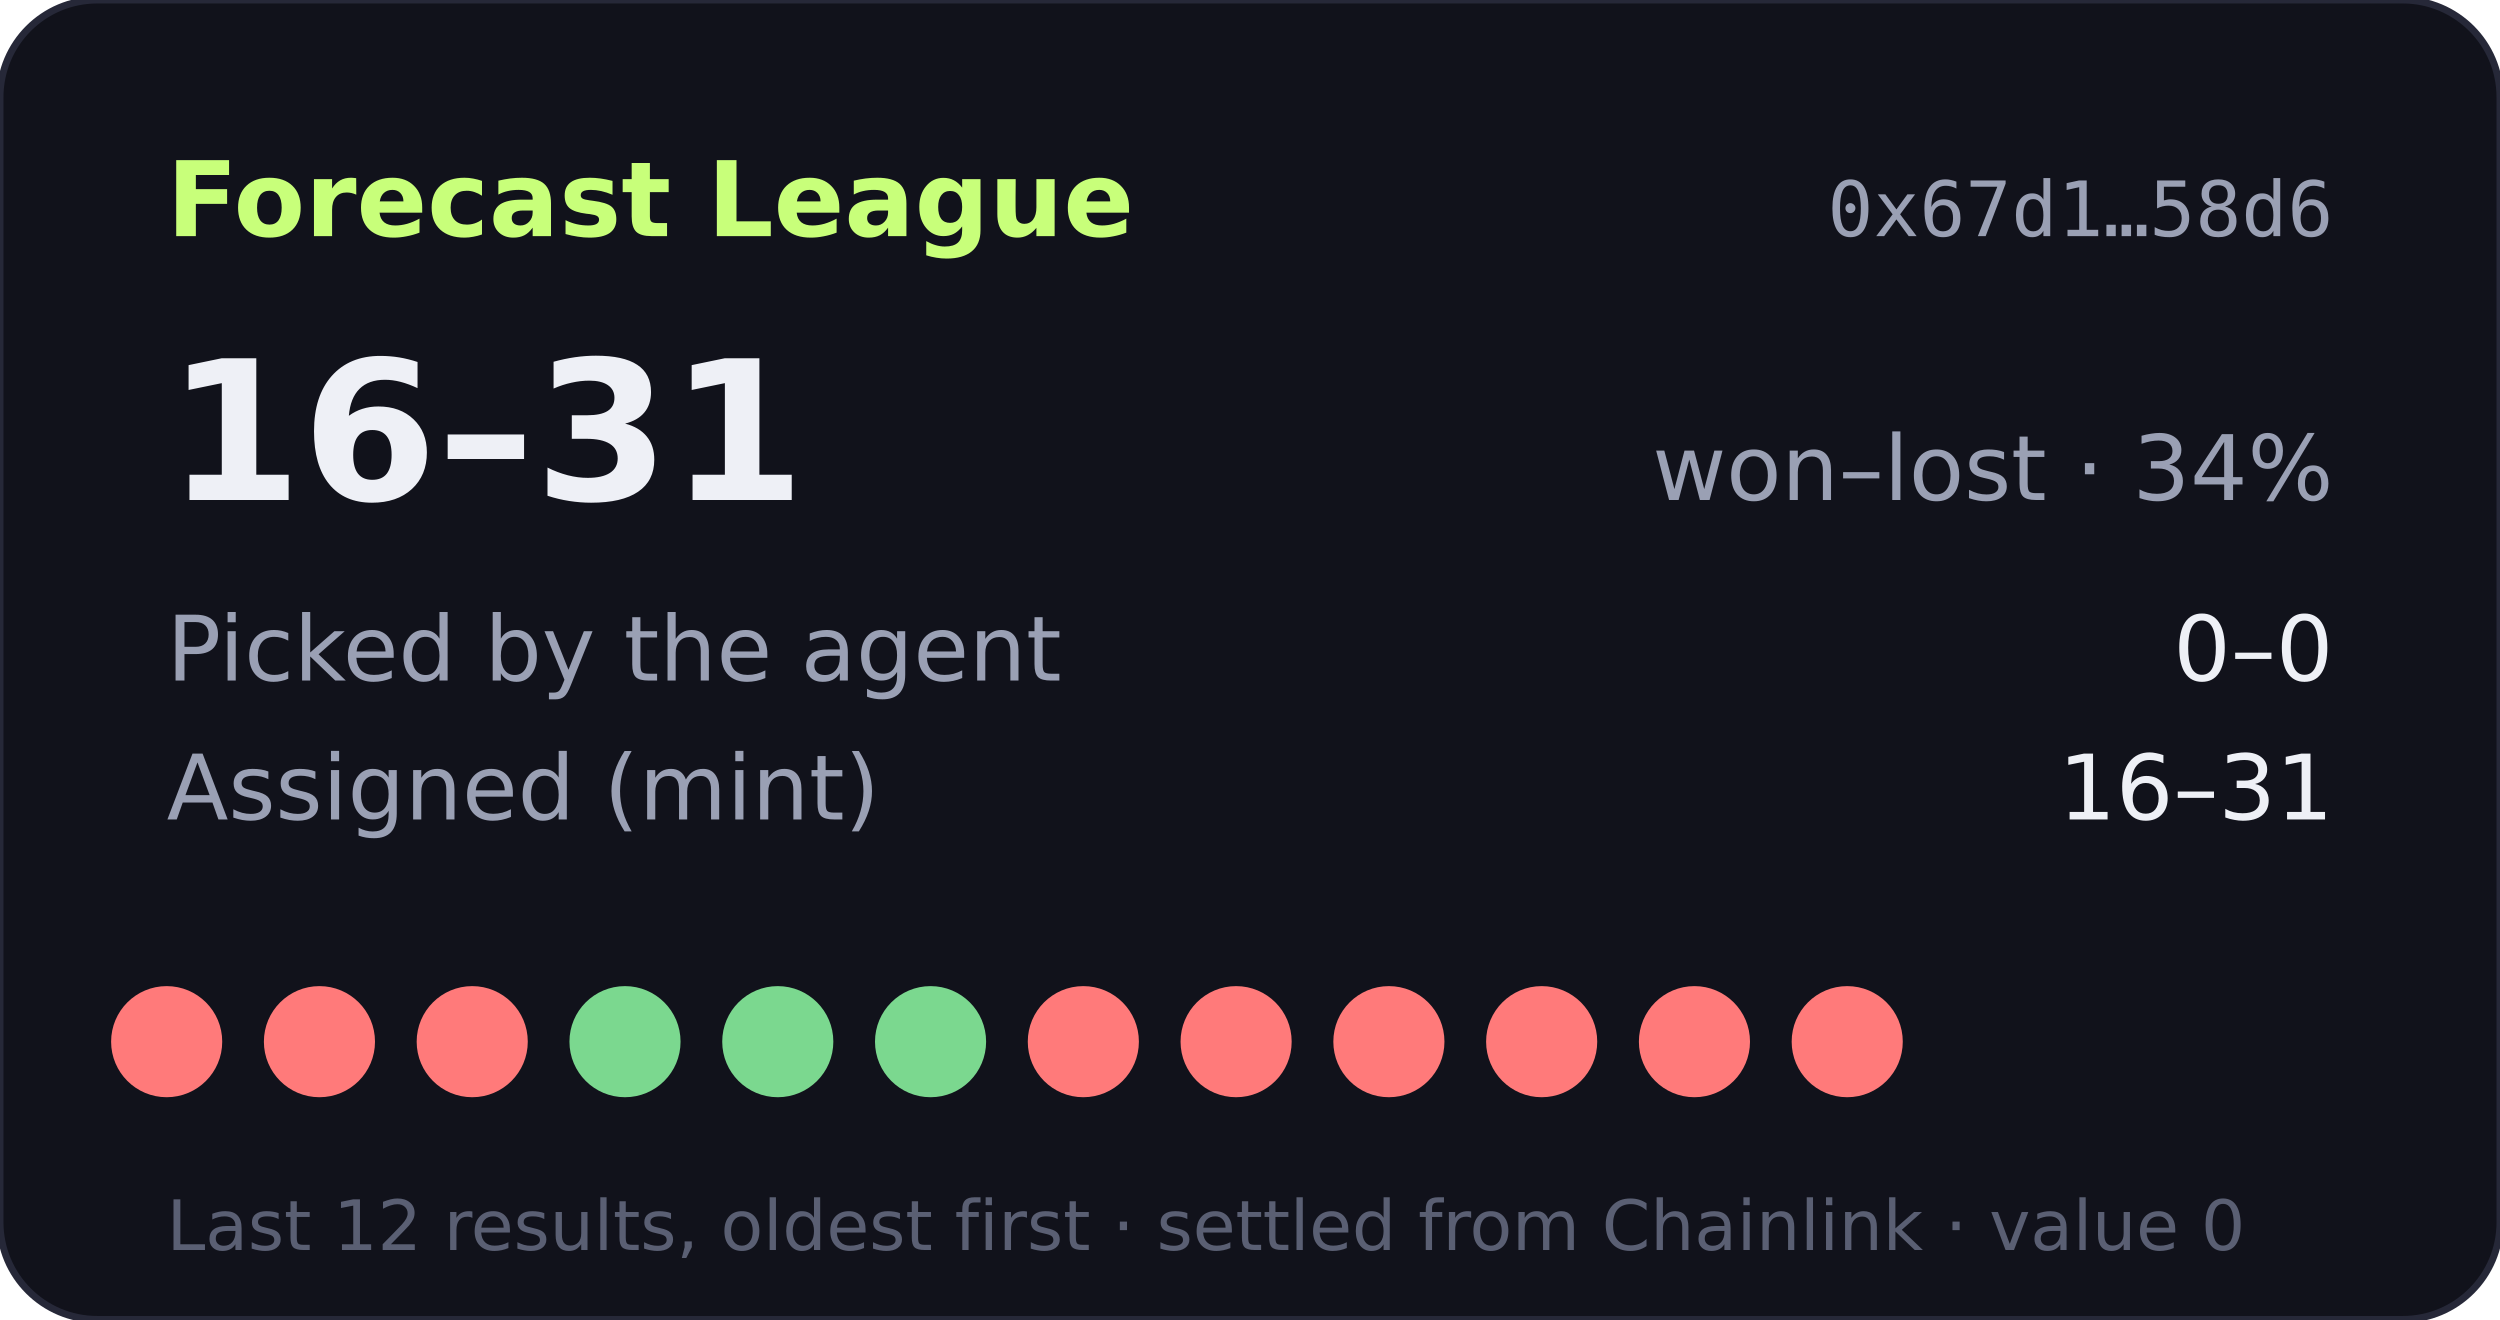
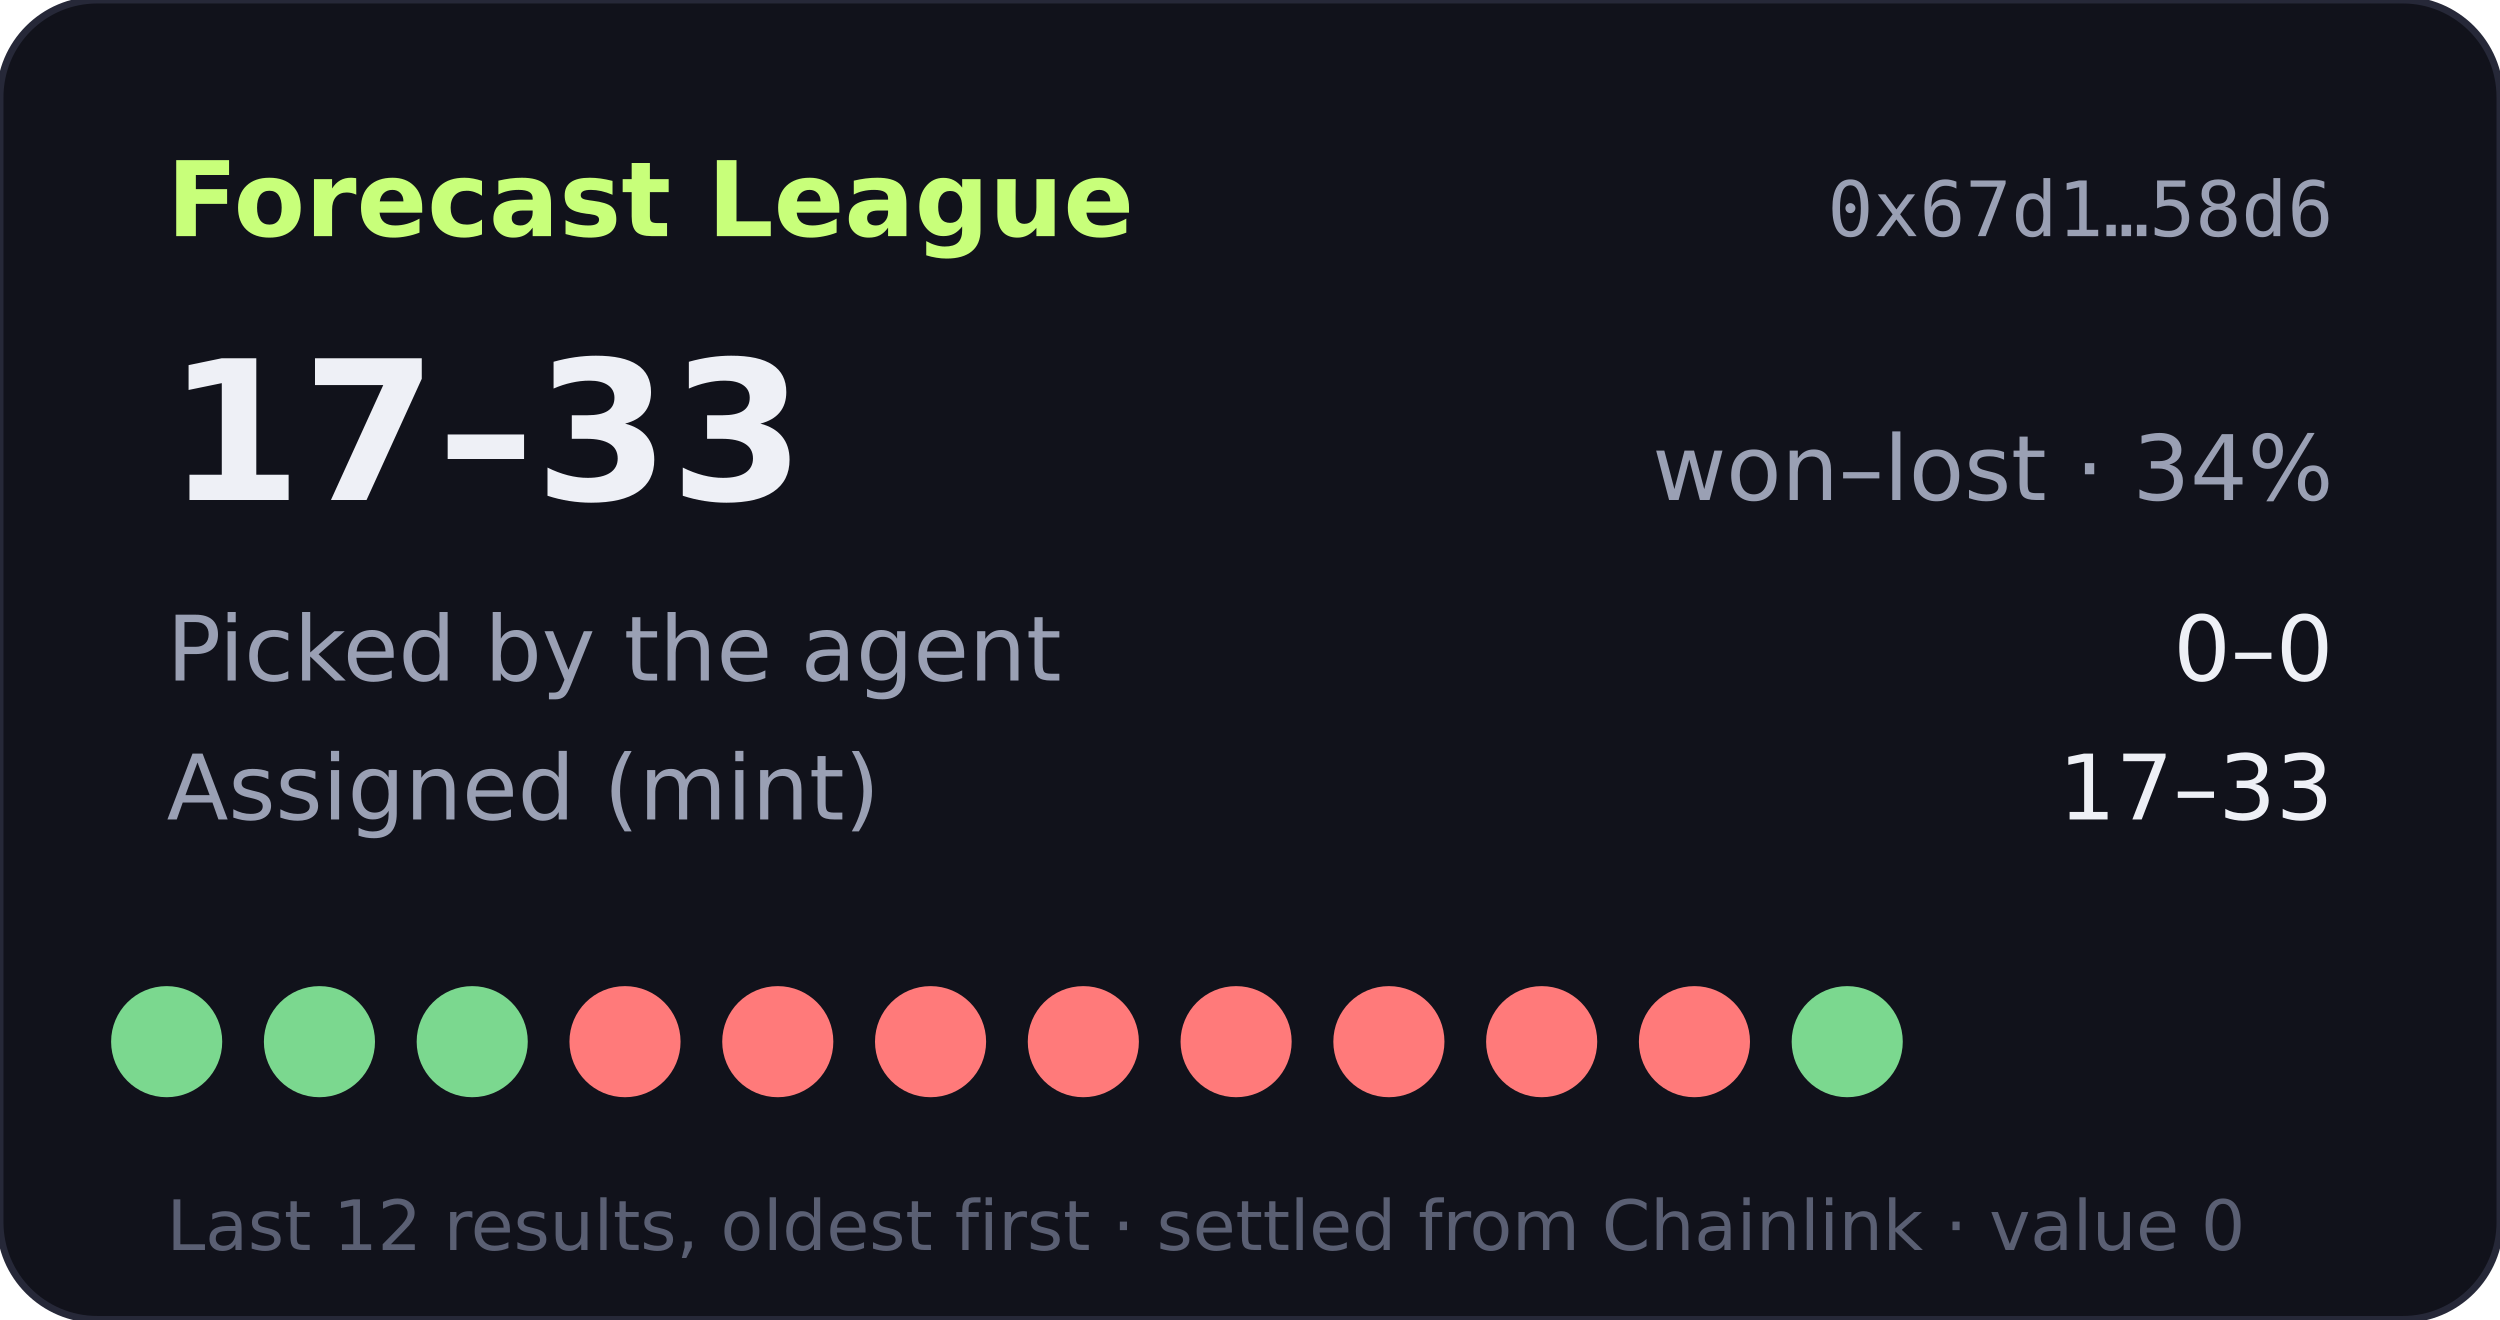
- <svg xmlns="http://www.w3.org/2000/svg" width="360" height="190" viewBox="0 0 360 190" role="img" aria-label="Forecast League record 16-31">
+ <svg xmlns="http://www.w3.org/2000/svg" width="360" height="190" viewBox="0 0 360 190" role="img" aria-label="Forecast League record 17-33">
  <rect width="360" height="190" rx="14" fill="#11121b" stroke="#262838" />
  <text x="24" y="34" fill="#c8ff7a" font-size="15" font-weight="700" font-family="Verdana,DejaVu Sans,sans-serif">Forecast League</text>
  <text x="336" y="34" fill="#9aa0b4" font-size="11" text-anchor="end" font-family="monospace">0x67d1…58d6</text>
  <g font-family="Verdana,DejaVu Sans,sans-serif">
-     <text x="24" y="72" fill="#eef0f6" font-size="28" font-weight="700">16–31</text>
+     <text x="24" y="72" fill="#eef0f6" font-size="28" font-weight="700">17–33</text>
    <text x="336" y="72" fill="#9aa0b4" font-size="13" text-anchor="end">won–lost · 34%</text>
    <text x="24" y="98" fill="#9aa0b4" font-size="13">Picked by the agent</text>
    <text x="336" y="98" fill="#eef0f6" font-size="13" text-anchor="end">0–0</text>
    <text x="24" y="118" fill="#9aa0b4" font-size="13">Assigned (mint)</text>
-     <text x="336" y="118" fill="#eef0f6" font-size="13" text-anchor="end">16–31</text>
-     <circle cx="24" cy="150" r="8" fill="#ff7a7a" />
-     <circle cx="46" cy="150" r="8" fill="#ff7a7a" />
-     <circle cx="68" cy="150" r="8" fill="#ff7a7a" />
-     <circle cx="90" cy="150" r="8" fill="#7bd88f" />
-     <circle cx="112" cy="150" r="8" fill="#7bd88f" />
-     <circle cx="134" cy="150" r="8" fill="#7bd88f" />
+     <text x="336" y="118" fill="#eef0f6" font-size="13" text-anchor="end">17–33</text>
+     <circle cx="24" cy="150" r="8" fill="#7bd88f" />
+     <circle cx="46" cy="150" r="8" fill="#7bd88f" />
+     <circle cx="68" cy="150" r="8" fill="#7bd88f" />
+     <circle cx="90" cy="150" r="8" fill="#ff7a7a" />
+     <circle cx="112" cy="150" r="8" fill="#ff7a7a" />
+     <circle cx="134" cy="150" r="8" fill="#ff7a7a" />
    <circle cx="156" cy="150" r="8" fill="#ff7a7a" />
    <circle cx="178" cy="150" r="8" fill="#ff7a7a" />
    <circle cx="200" cy="150" r="8" fill="#ff7a7a" />
    <circle cx="222" cy="150" r="8" fill="#ff7a7a" />
    <circle cx="244" cy="150" r="8" fill="#ff7a7a" />
-     <circle cx="266" cy="150" r="8" fill="#ff7a7a" />
+     <circle cx="266" cy="150" r="8" fill="#7bd88f" />
    <text x="24" y="180" fill="#5a5f73" font-size="10">Last 12 results, oldest first · settled from Chainlink · value 0</text>
  </g>
</svg>
